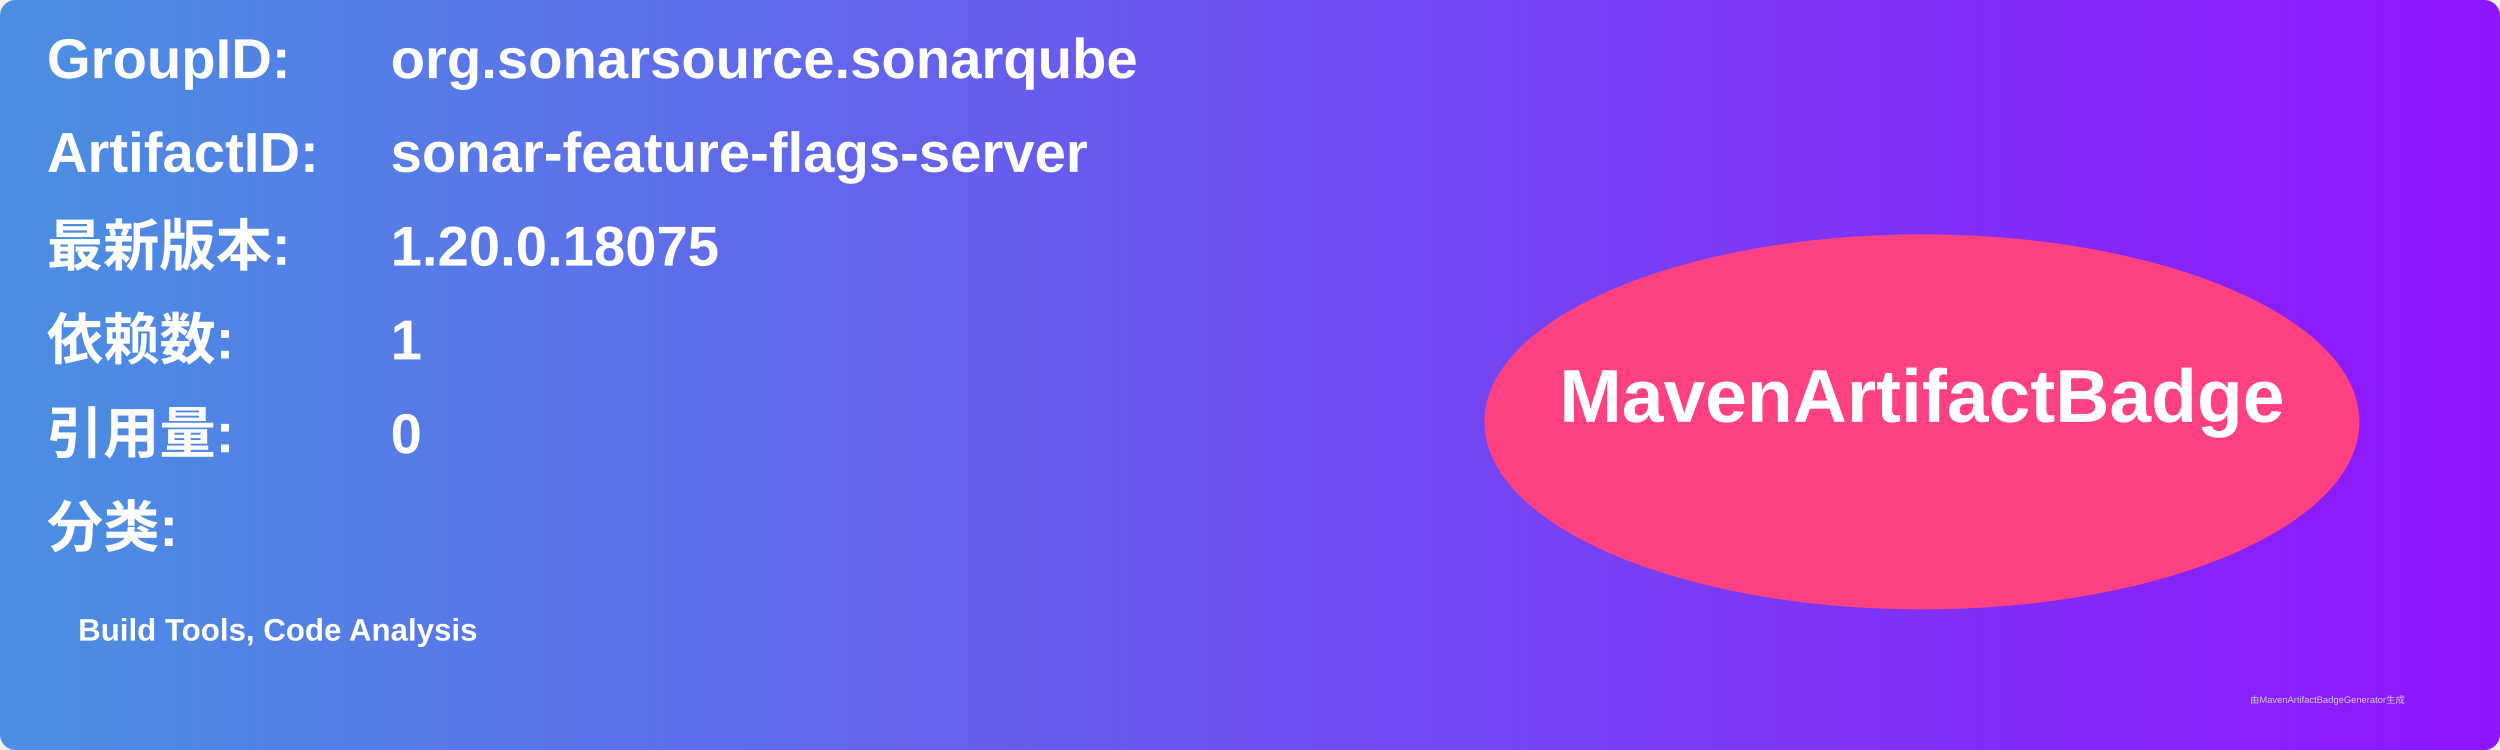
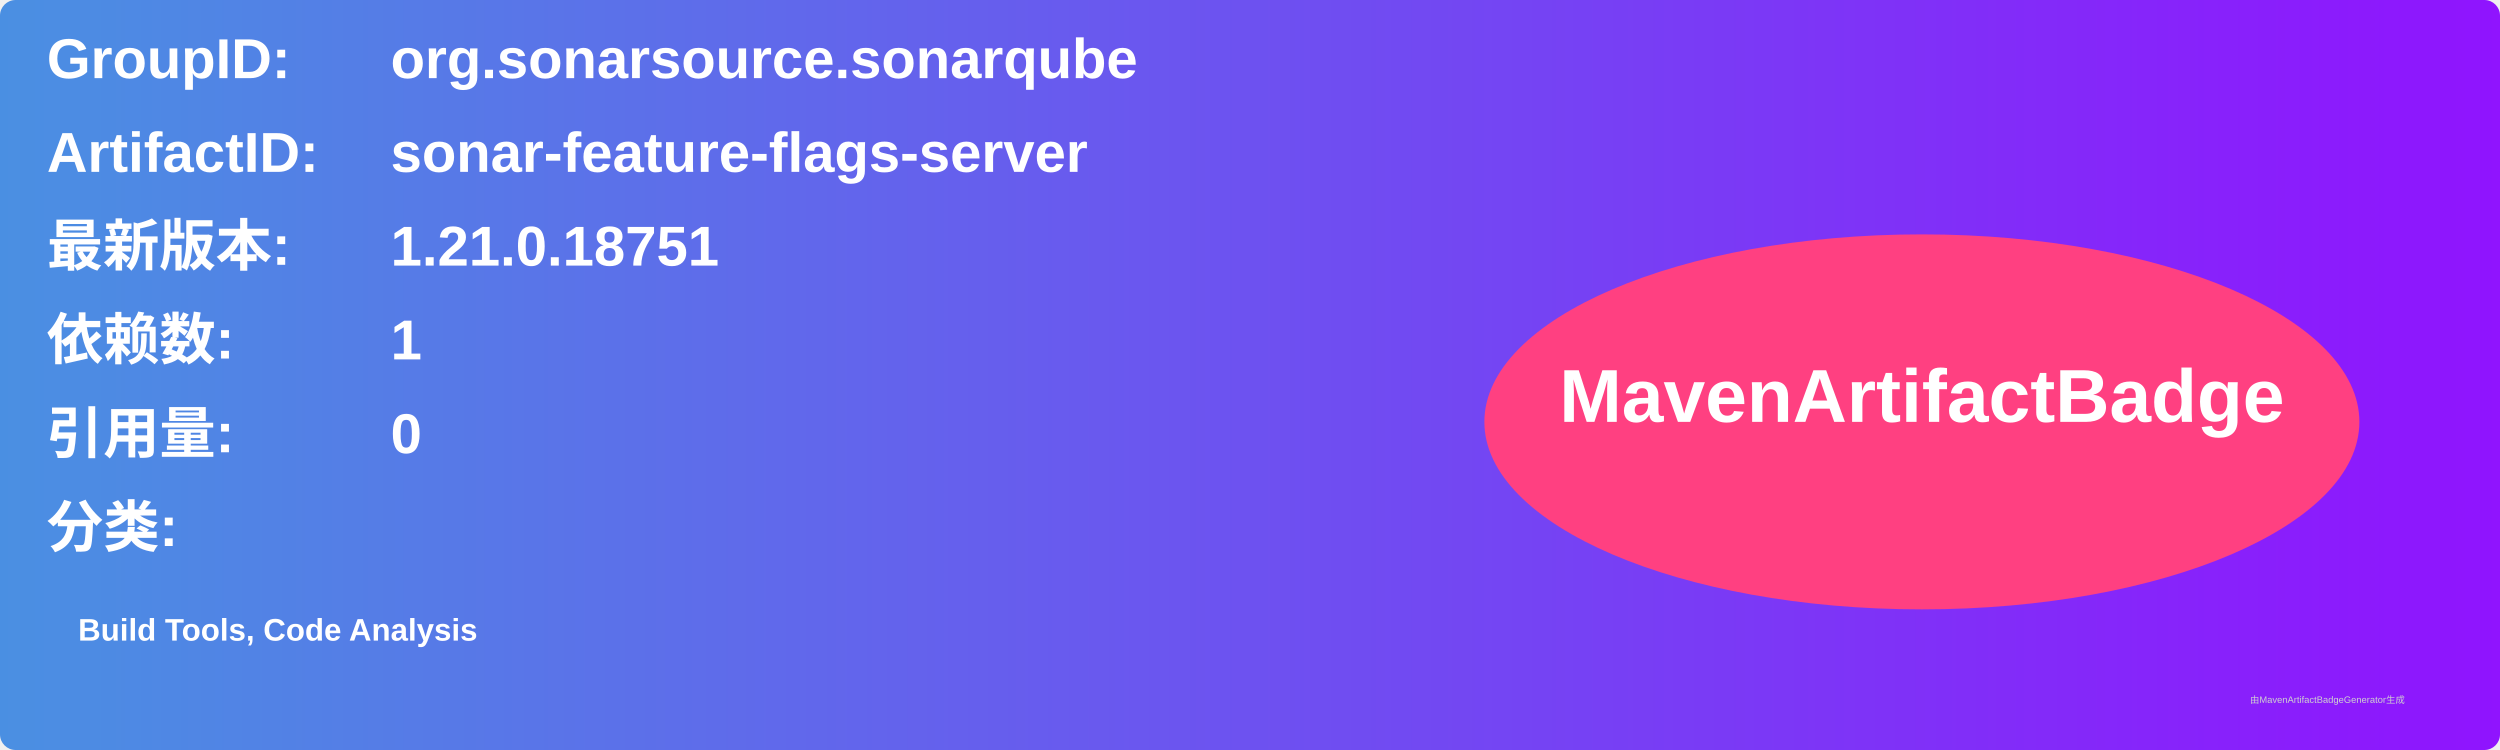
<svg xmlns="http://www.w3.org/2000/svg" width="800" height="240" viewBox="0 0 800 240">
  <linearGradient id="grad" x1="0%" y1="0%" x2="100%" y2="0%">
    <stop offset="0%" stop-color="#4a90e2" />
    <stop offset="100%" stop-color="#9013fe" />
  </linearGradient>
  <rect width="100%" height="100%" rx="5" ry="5" fill="url(#grad)" />
  <g transform="translate(15, 15)">
    <text x="0" y="10" font-family="Arial" font-size="18" fill="white" font-weight="bold" width="260">GroupID:</text>
    <text x="110" y="10" font-family="Arial" font-size="18" fill="white" font-weight="bold" width="460">org.sonarsource.sonarqube</text>
    <text x="0" y="40" font-family="Arial" font-size="18" fill="white" font-weight="bold" width="260">ArtifactID:</text>
    <text x="110" y="40" font-family="Arial" font-size="18" fill="white" font-weight="bold" width="460">sonar-feature-flags-server</text>
    <text x="0" y="70" font-family="Arial" font-size="18" fill="white" font-weight="bold">最新版本:</text>
    <text x="110" y="70" font-family="Arial" font-size="18" fill="white" font-weight="bold">
-       <tspan font-weight="bold">1.20.0.18075</tspan>
+       <tspan font-weight="bold">1.21.0.18751</tspan>
    </text>
    <text x="0" y="100" font-family="Arial" font-size="18" fill="white" font-weight="bold">依赖数: </text>
    <text x="110" y="100" font-family="Arial" font-size="18" fill="white">
      <tspan font-weight="bold">1</tspan>
    </text>
    <text x="0" y="130" font-family="Arial" font-size="18" fill="white" font-weight="bold">引用量: </text>
    <text x="110" y="130" font-family="Arial" font-size="18" fill="white">
      <tspan font-weight="bold">0</tspan>
    </text>
    <text x="0" y="160" font-family="Arial" font-size="18" fill="white" font-weight="bold">分类:</text>
    <text x="10" y="190" font-family="Arial" font-size="10" fill="white">
      <tspan font-weight="bold">Build Tools, Code Analysis</tspan>
    </text>
    <ellipse cx="600" cy="120" rx="140" ry="60" fill="#ff4081" />
    <text x="600" y="120" text-anchor="middle" font-family="Arial" font-size="24" fill="white" font-weight="bold">MavenArtifactBadge</text>
  </g>
  <text x="720" y="225" font-family="Arial" font-size="3" fill="#d0d0d0">由MavenArtifactBadgeGenerator生成</text>
</svg>
